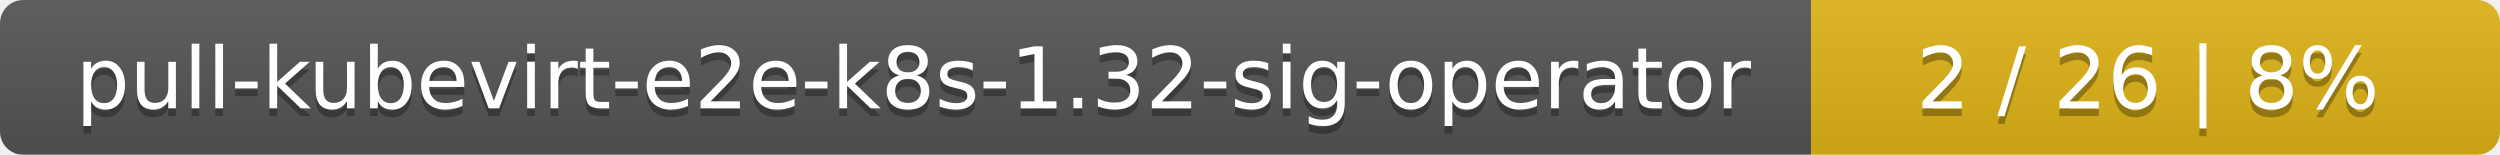
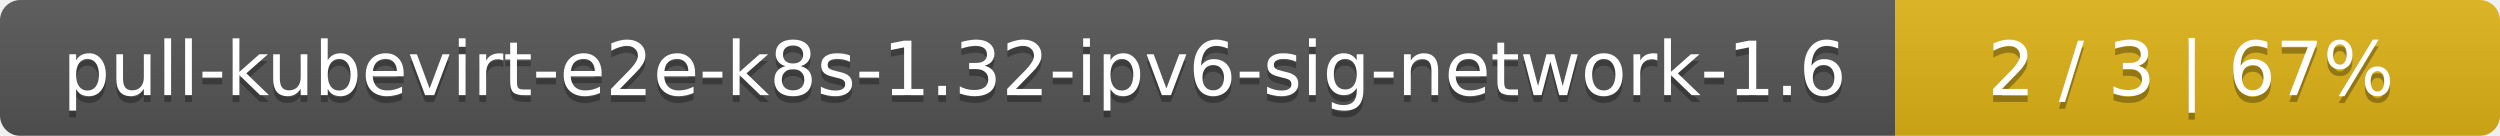
- <svg xmlns="http://www.w3.org/2000/svg" width="323" height="20">
+ <svg xmlns="http://www.w3.org/2000/svg" width="368" height="20">
  <linearGradient id="smooth" x2="0" y2="100%">
    <stop offset="0" stop-color="#bbb" stop-opacity=".1" />
    <stop offset="1" stop-opacity=".1" />
  </linearGradient>
  <mask id="round">
-     <rect width="323" height="20" rx="3" fill="#fff" />
+     <rect width="368" height="20" rx="3" fill="#fff" />
  </mask>
  <g mask="url(#round)">
-     <rect width="234" height="20" fill="#555" />
-     <rect x="234" width="89" height="20" fill="#dfb317" />
-     <rect width="323" height="20" fill="url(#smooth)" />
+     <rect width="279" height="20" fill="#555" />
+     <rect x="279" width="89" height="20" fill="#dfb317" />
+     <rect width="368" height="20" fill="url(#smooth)" />
  </g>
  <g fill="#fff" text-anchor="middle" font-family="DejaVu Sans,Verdana,Geneva,sans-serif" font-size="11">
-     <text x="118" y="15" fill="#010101" fill-opacity=".3">pull-kubevirt-e2e-k8s-1.32-sig-operator</text>
-     <text x="118" y="14">pull-kubevirt-e2e-k8s-1.32-sig-operator</text>
-     <text x="277.5" y="15" fill="#010101" fill-opacity=".3">2 / 26    |    8%</text>
-     <text x="277.5" y="14">2 / 26    |    8%</text>
+     <text x="140.5" y="15" fill="#010101" fill-opacity=".3">pull-kubevirt-e2e-k8s-1.32-ipv6-sig-network-1.6</text>
+     <text x="140.5" y="14">pull-kubevirt-e2e-k8s-1.32-ipv6-sig-network-1.6</text>
+     <text x="322.5" y="15" fill="#010101" fill-opacity=".3">2 / 3    |    67%</text>
+     <text x="322.5" y="14">2 / 3    |    67%</text>
  </g>
</svg>
